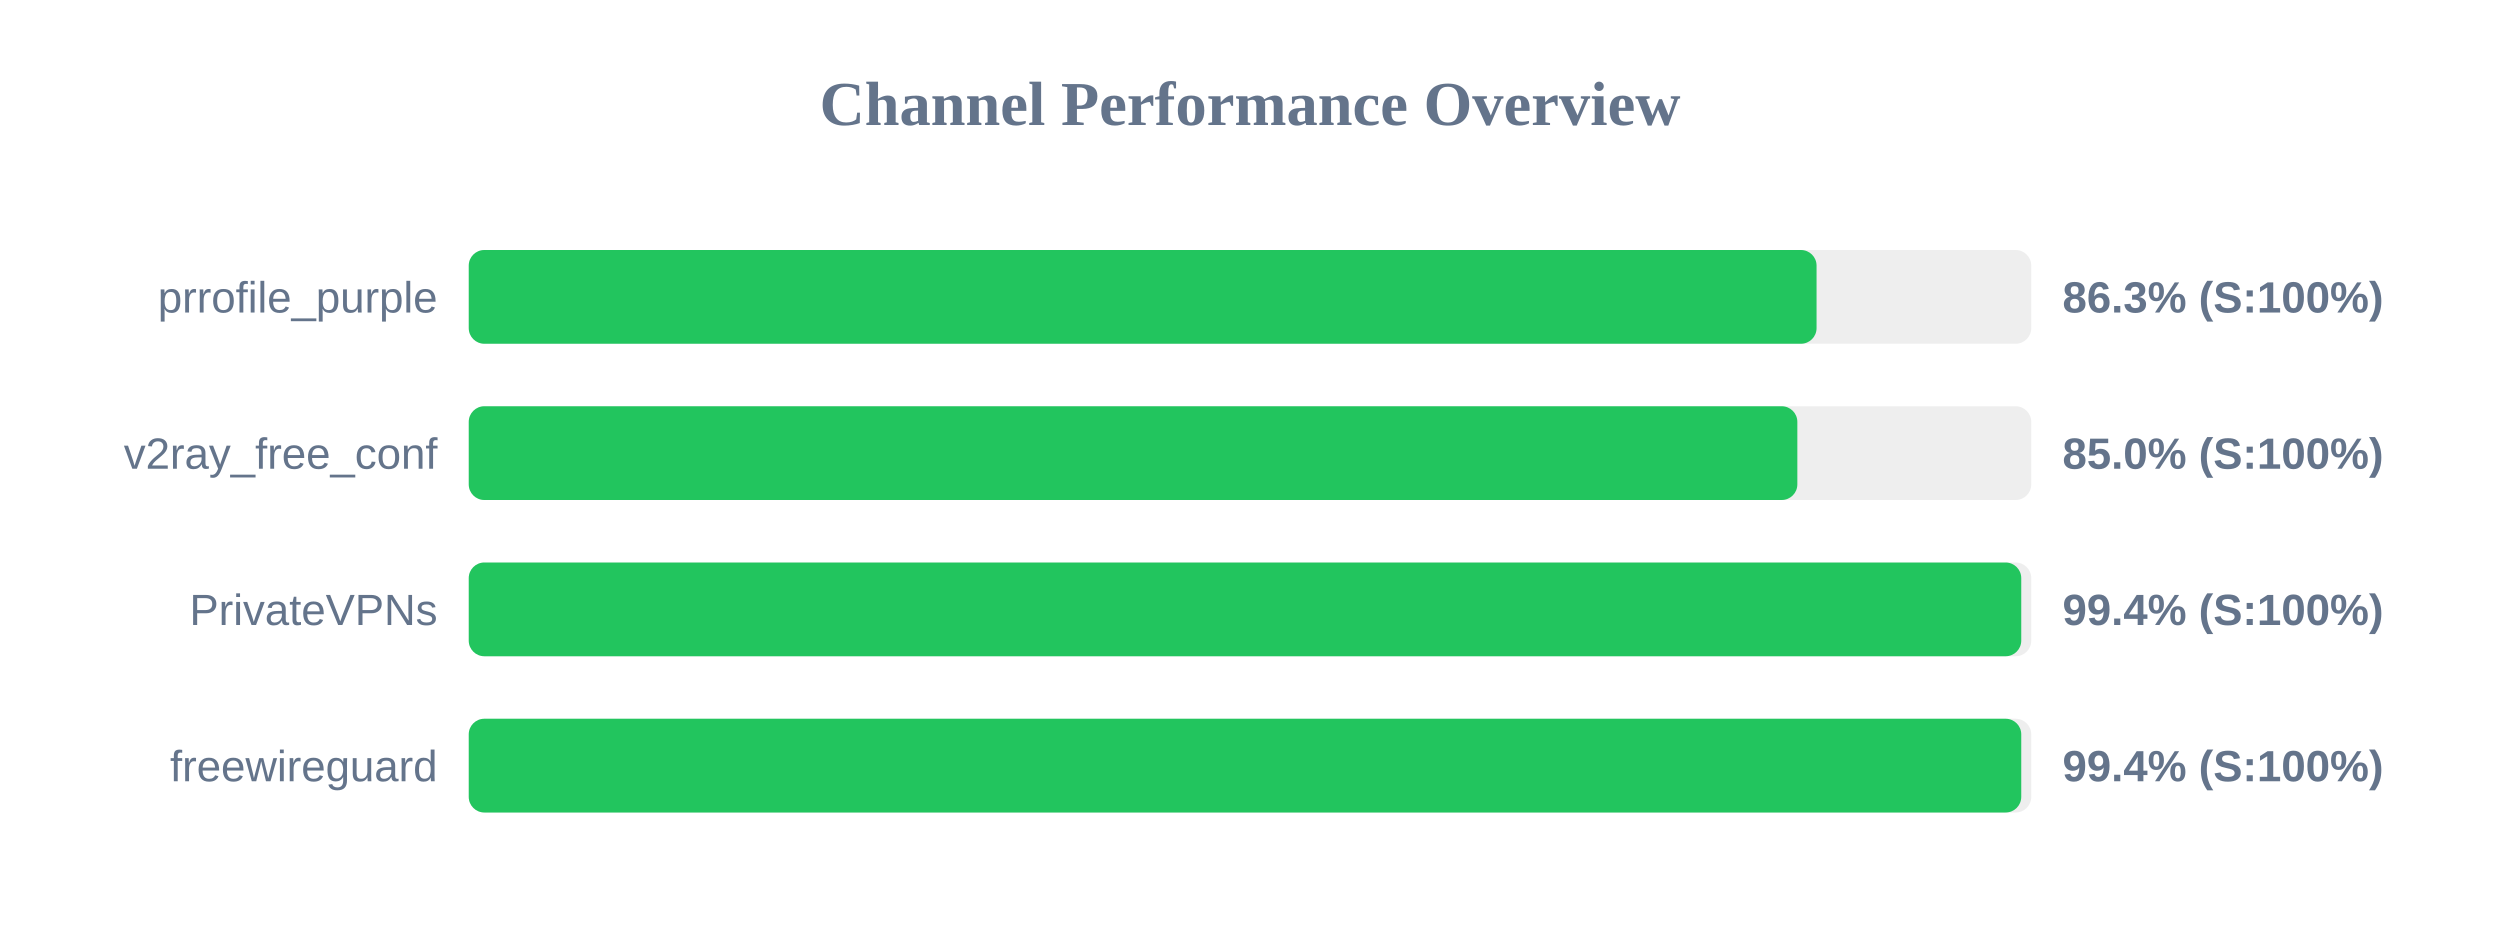
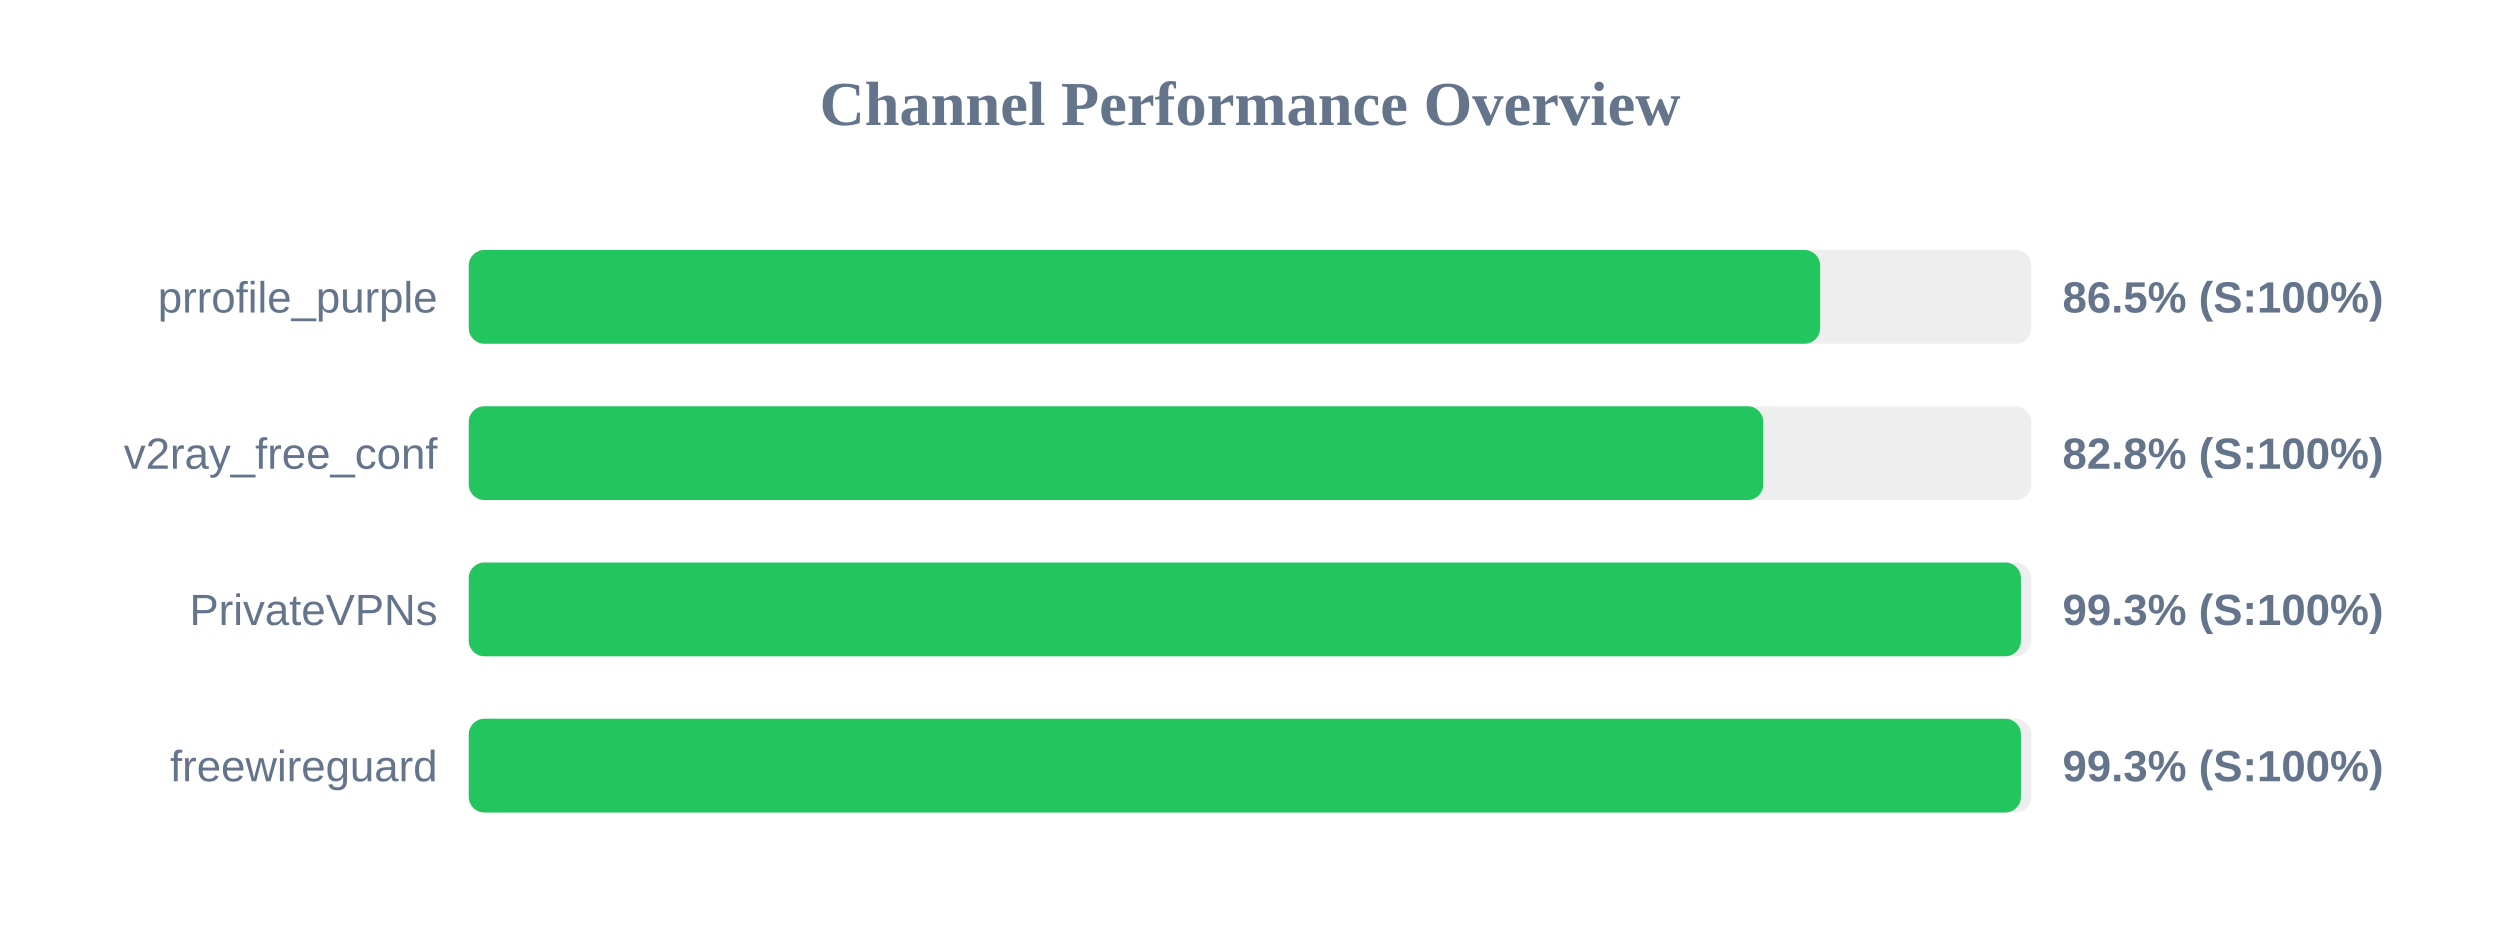
<svg xmlns="http://www.w3.org/2000/svg" width="800" height="300" version="1.1">
  <style>
        .row { font: 14px Arial; fill: #64748b; }
        .score { font: bold 14px Arial; fill: #64748b; }
    </style>
  <text x="400" y="40" text-anchor="middle" font-size="20px" font-weight="bold" fill="#64748b">Channel Performance Overview</text>
  <rect x="150" y="80" width="500" height="30" fill="#eee" rx="5" />
-   <rect x="150" y="80" width="431.3" height="30" fill="#22c55e" rx="5" />
+   <rect x="150" y="80" width="432.45" height="30" fill="#22c55e" rx="5" />
  <text x="140" y="100" text-anchor="end" class="row">prrofile_purple</text>
-   <text x="660" y="100" text-anchor="start" class="score">86.3% (S:100%)</text>
+   <text x="660" y="100" text-anchor="start" class="score">86.5% (S:100%)</text>
  <rect x="150" y="130" width="500" height="30" fill="#eee" rx="5" />
-   <rect x="150" y="130" width="425.15" height="30" fill="#22c55e" rx="5" />
+   <rect x="150" y="130" width="414.25" height="30" fill="#22c55e" rx="5" />
  <text x="140" y="150" text-anchor="end" class="row">v2ray_free_conf</text>
-   <text x="660" y="150" text-anchor="start" class="score">85.0% (S:100%)</text>
+   <text x="660" y="150" text-anchor="start" class="score">82.8% (S:100%)</text>
  <rect x="150" y="180" width="500" height="30" fill="#eee" rx="5" />
-   <rect x="150" y="180" width="496.8" height="30" fill="#22c55e" rx="5" />
+   <rect x="150" y="180" width="496.7" height="30" fill="#22c55e" rx="5" />
  <text x="140" y="200" text-anchor="end" class="row">PrivateVPNs</text>
-   <text x="660" y="200" text-anchor="start" class="score">99.4% (S:100%)</text>
+   <text x="660" y="200" text-anchor="start" class="score">99.3% (S:100%)</text>
  <rect x="150" y="230" width="500" height="30" fill="#eee" rx="5" />
-   <rect x="150" y="230" width="496.8" height="30" fill="#22c55e" rx="5" />
+   <rect x="150" y="230" width="496.7" height="30" fill="#22c55e" rx="5" />
  <text x="140" y="250" text-anchor="end" class="row">freewireguard</text>
-   <text x="660" y="250" text-anchor="start" class="score">99.4% (S:100%)</text>
+   <text x="660" y="250" text-anchor="start" class="score">99.3% (S:100%)</text>
</svg>
